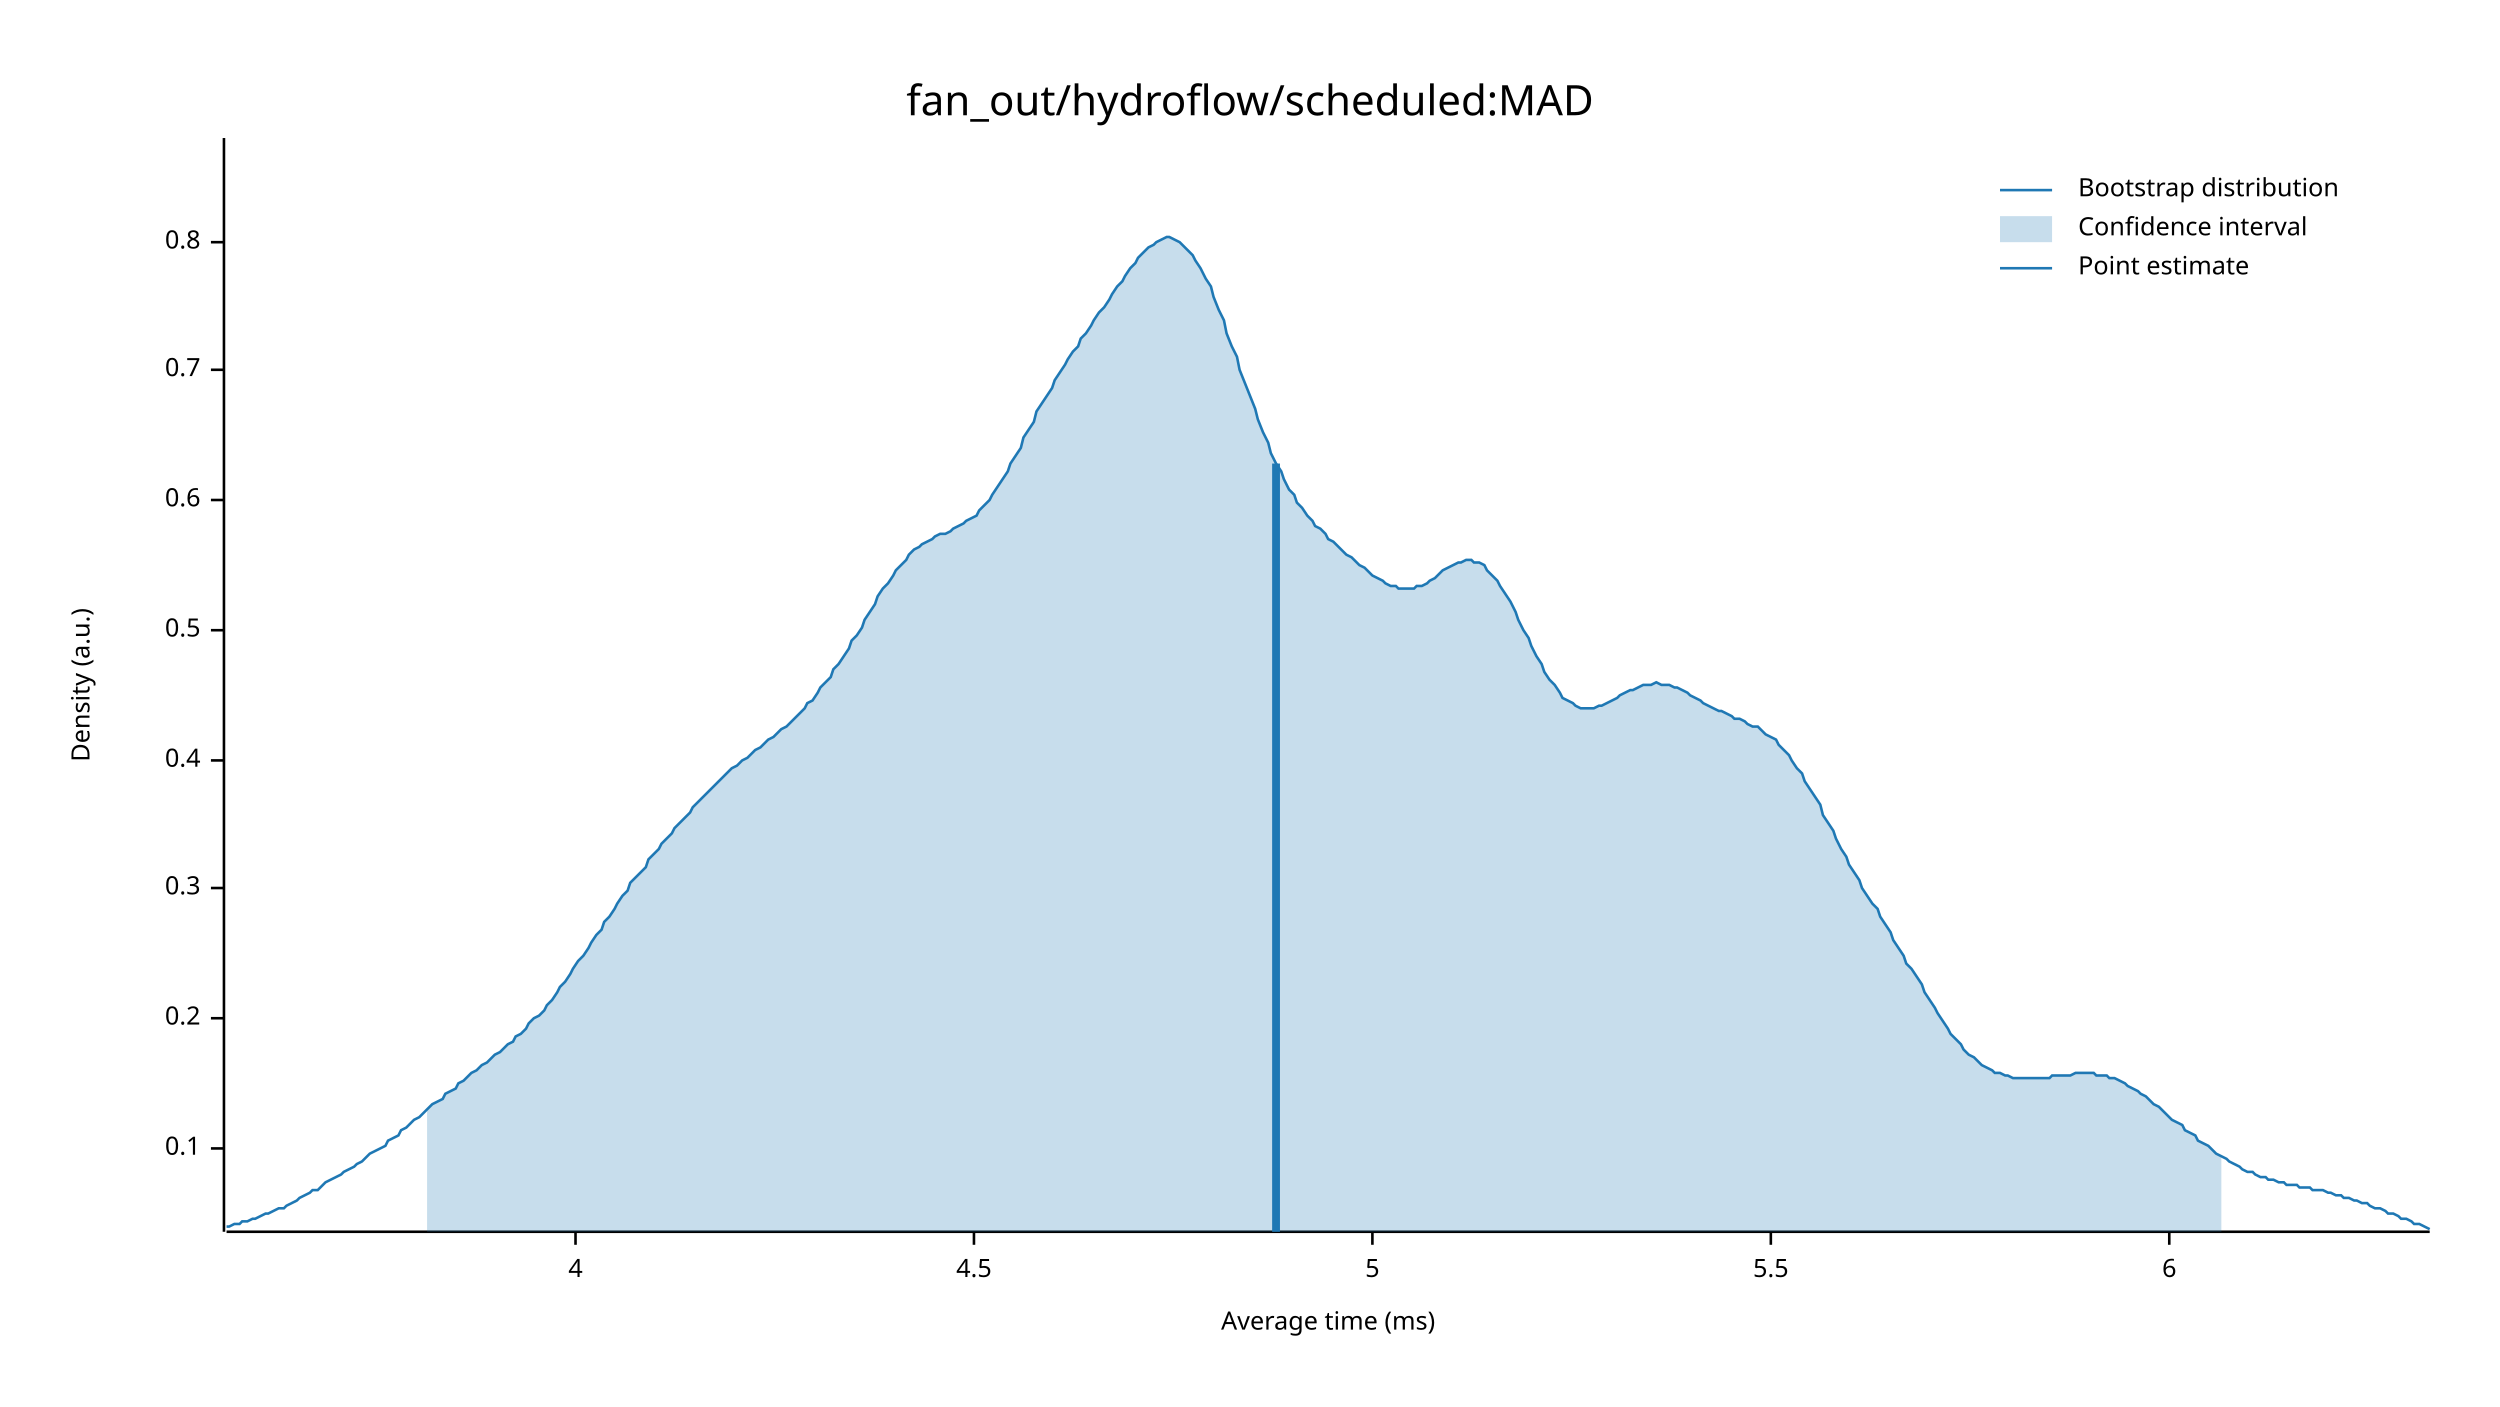
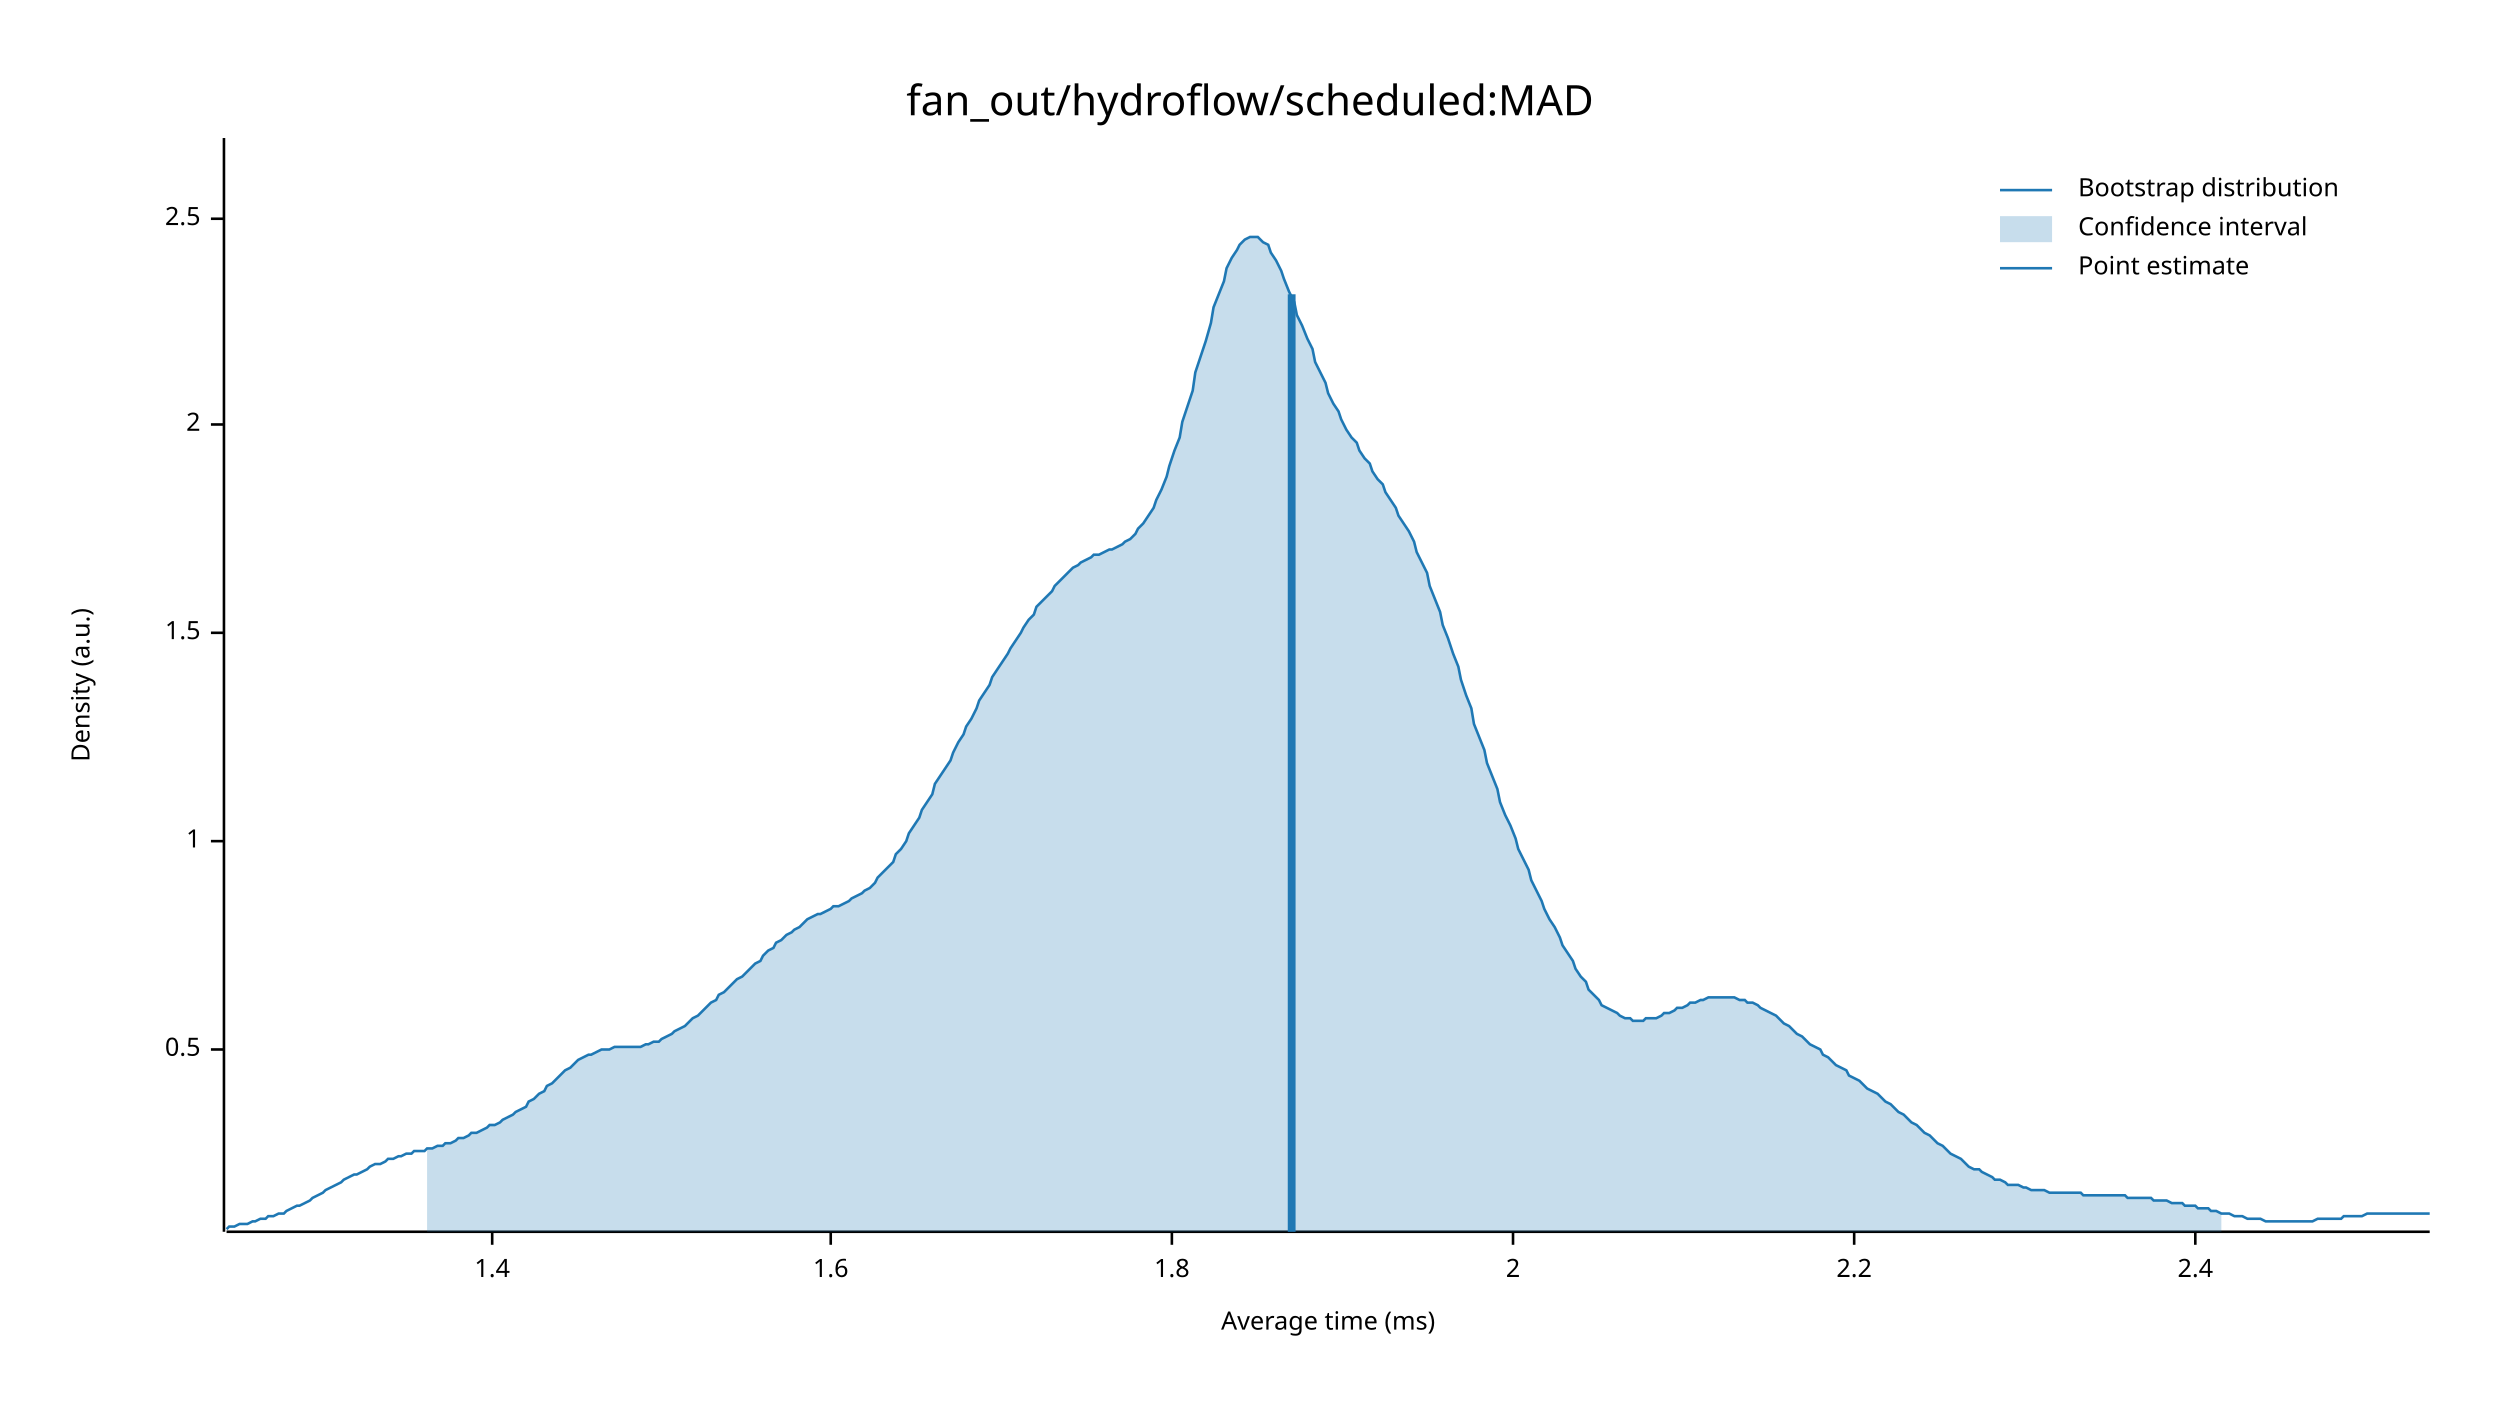
<svg xmlns="http://www.w3.org/2000/svg" width="960" height="540" viewBox="0 0 960 540">
  <text x="480" y="32" dy="0.76em" text-anchor="middle" font-family="sans-serif" font-size="16.129" opacity="1" fill="#000000">
fan_out/hydroflow/scheduled:MAD
</text>
  <text x="27" y="263" dy="0.76em" text-anchor="middle" font-family="sans-serif" font-size="9.677" opacity="1" fill="#000000" transform="rotate(270, 27, 263)">
Density (a.u.)
</text>
  <text x="510" y="513" dy="-0.5ex" text-anchor="middle" font-family="sans-serif" font-size="9.677" opacity="1" fill="#000000">
Average time (ms)
</text>
  <polyline fill="none" opacity="1" stroke="#000000" stroke-width="1" points="86,53 86,473 " />
-   <text x="77" y="441" dy="0.5ex" text-anchor="end" font-family="sans-serif" font-size="9.677" opacity="1" fill="#000000">
- 0.1
- </text>
-   <polyline fill="none" opacity="1" stroke="#000000" stroke-width="1" points="81,441 86,441 " />
-   <text x="77" y="391" dy="0.5ex" text-anchor="end" font-family="sans-serif" font-size="9.677" opacity="1" fill="#000000">
- 0.2
- </text>
-   <polyline fill="none" opacity="1" stroke="#000000" stroke-width="1" points="81,391 86,391 " />
-   <text x="77" y="341" dy="0.5ex" text-anchor="end" font-family="sans-serif" font-size="9.677" opacity="1" fill="#000000">
- 0.3
- </text>
-   <polyline fill="none" opacity="1" stroke="#000000" stroke-width="1" points="81,341 86,341 " />
-   <text x="77" y="292" dy="0.5ex" text-anchor="end" font-family="sans-serif" font-size="9.677" opacity="1" fill="#000000">
- 0.4
- </text>
-   <polyline fill="none" opacity="1" stroke="#000000" stroke-width="1" points="81,292 86,292 " />
-   <text x="77" y="242" dy="0.5ex" text-anchor="end" font-family="sans-serif" font-size="9.677" opacity="1" fill="#000000">
+   <text x="77" y="403" dy="0.5ex" text-anchor="end" font-family="sans-serif" font-size="9.677" opacity="1" fill="#000000">
0.5
</text>
-   <polyline fill="none" opacity="1" stroke="#000000" stroke-width="1" points="81,242 86,242 " />
-   <text x="77" y="192" dy="0.5ex" text-anchor="end" font-family="sans-serif" font-size="9.677" opacity="1" fill="#000000">
- 0.6
+   <polyline fill="none" opacity="1" stroke="#000000" stroke-width="1" points="81,403 86,403 " />
+   <text x="77" y="323" dy="0.5ex" text-anchor="end" font-family="sans-serif" font-size="9.677" opacity="1" fill="#000000">
+ 1
</text>
-   <polyline fill="none" opacity="1" stroke="#000000" stroke-width="1" points="81,192 86,192 " />
-   <text x="77" y="142" dy="0.5ex" text-anchor="end" font-family="sans-serif" font-size="9.677" opacity="1" fill="#000000">
- 0.7
+   <polyline fill="none" opacity="1" stroke="#000000" stroke-width="1" points="81,323 86,323 " />
+   <text x="77" y="243" dy="0.5ex" text-anchor="end" font-family="sans-serif" font-size="9.677" opacity="1" fill="#000000">
+ 1.5
</text>
-   <polyline fill="none" opacity="1" stroke="#000000" stroke-width="1" points="81,142 86,142 " />
-   <text x="77" y="93" dy="0.5ex" text-anchor="end" font-family="sans-serif" font-size="9.677" opacity="1" fill="#000000">
- 0.8
+   <polyline fill="none" opacity="1" stroke="#000000" stroke-width="1" points="81,243 86,243 " />
+   <text x="77" y="163" dy="0.5ex" text-anchor="end" font-family="sans-serif" font-size="9.677" opacity="1" fill="#000000">
+ 2
</text>
-   <polyline fill="none" opacity="1" stroke="#000000" stroke-width="1" points="81,93 86,93 " />
+   <polyline fill="none" opacity="1" stroke="#000000" stroke-width="1" points="81,163 86,163 " />
+   <text x="77" y="84" dy="0.5ex" text-anchor="end" font-family="sans-serif" font-size="9.677" opacity="1" fill="#000000">
+ 2.5
+ </text>
+   <polyline fill="none" opacity="1" stroke="#000000" stroke-width="1" points="81,84 86,84 " />
  <polyline fill="none" opacity="1" stroke="#000000" stroke-width="1" points="87,473 933,473 " />
-   <text x="221" y="483" dy="0.76em" text-anchor="middle" font-family="sans-serif" font-size="9.677" opacity="1" fill="#000000">
- 4
+   <text x="189" y="483" dy="0.76em" text-anchor="middle" font-family="sans-serif" font-size="9.677" opacity="1" fill="#000000">
+ 1.4
</text>
-   <polyline fill="none" opacity="1" stroke="#000000" stroke-width="1" points="221,473 221,478 " />
-   <text x="374" y="483" dy="0.76em" text-anchor="middle" font-family="sans-serif" font-size="9.677" opacity="1" fill="#000000">
- 4.5
+   <polyline fill="none" opacity="1" stroke="#000000" stroke-width="1" points="189,473 189,478 " />
+   <text x="319" y="483" dy="0.76em" text-anchor="middle" font-family="sans-serif" font-size="9.677" opacity="1" fill="#000000">
+ 1.6
</text>
-   <polyline fill="none" opacity="1" stroke="#000000" stroke-width="1" points="374,473 374,478 " />
-   <text x="527" y="483" dy="0.76em" text-anchor="middle" font-family="sans-serif" font-size="9.677" opacity="1" fill="#000000">
- 5
+   <polyline fill="none" opacity="1" stroke="#000000" stroke-width="1" points="319,473 319,478 " />
+   <text x="450" y="483" dy="0.76em" text-anchor="middle" font-family="sans-serif" font-size="9.677" opacity="1" fill="#000000">
+ 1.8
</text>
-   <polyline fill="none" opacity="1" stroke="#000000" stroke-width="1" points="527,473 527,478 " />
-   <text x="680" y="483" dy="0.76em" text-anchor="middle" font-family="sans-serif" font-size="9.677" opacity="1" fill="#000000">
- 5.5
+   <polyline fill="none" opacity="1" stroke="#000000" stroke-width="1" points="450,473 450,478 " />
+   <text x="581" y="483" dy="0.76em" text-anchor="middle" font-family="sans-serif" font-size="9.677" opacity="1" fill="#000000">
+ 2
</text>
-   <polyline fill="none" opacity="1" stroke="#000000" stroke-width="1" points="680,473 680,478 " />
-   <text x="833" y="483" dy="0.76em" text-anchor="middle" font-family="sans-serif" font-size="9.677" opacity="1" fill="#000000">
- 6
+   <polyline fill="none" opacity="1" stroke="#000000" stroke-width="1" points="581,473 581,478 " />
+   <text x="712" y="483" dy="0.76em" text-anchor="middle" font-family="sans-serif" font-size="9.677" opacity="1" fill="#000000">
+ 2.2
</text>
-   <polyline fill="none" opacity="1" stroke="#000000" stroke-width="1" points="833,473 833,478 " />
-   <polyline fill="none" opacity="1" stroke="#1F78B4" stroke-width="1" points="87,471 88,471 90,470 92,470 93,469 95,469 97,468 98,468 100,467 102,466 103,466 105,465 107,464 109,464 110,463 112,462 114,461 115,460 117,459 119,458 120,457 122,457 124,455 125,454 127,453 129,452 131,451 132,450 134,449 136,448 137,447 139,446 141,444 142,443 144,442 146,441 148,440 149,438 151,437 153,436 154,434 156,433 158,431 159,430 161,429 163,427 164,426 166,424 168,423 170,422 171,420 173,419 175,418 176,416 178,415 180,413 181,412 183,411 185,409 187,408 188,407 190,405 192,404 193,403 195,401 197,400 198,398 200,397 202,395 203,393 205,391 207,390 209,388 210,386 212,384 214,381 215,379 217,377 219,374 220,372 222,369 224,367 226,364 227,362 229,359 231,357 232,354 234,352 236,349 237,347 239,344 241,342 242,339 244,337 246,335 248,333 249,330 251,328 253,326 254,324 256,322 258,320 259,318 261,316 263,314 265,312 266,310 268,308 270,306 271,305 273,303 275,301 276,300 278,298 280,296 281,295 283,294 285,292 287,291 288,290 290,288 292,287 293,286 295,284 297,283 298,282 300,280 302,279 304,277 305,276 307,274 309,272 310,270 312,269 314,266 315,264 317,262 319,260 320,257 322,255 324,252 326,249 327,246 329,244 331,241 332,238 334,235 336,232 337,229 339,226 341,224 343,221 344,219 346,217 348,215 349,213 351,211 353,210 354,209 356,208 358,207 359,206 361,205 363,205 365,204 366,203 368,202 370,201 371,200 373,199 375,198 376,196 378,194 380,192 381,190 383,187 385,184 387,181 388,178 390,175 392,172 393,168 395,165 397,162 398,158 400,155 402,152 404,149 405,146 407,143 409,140 410,138 412,135 414,133 415,130 417,128 419,125 420,123 422,120 424,118 426,115 427,113 429,110 431,108 432,106 434,103 436,101 437,99 439,97 441,95 443,94 444,93 446,92 448,91 449,91 451,92 453,93 454,94 456,96 458,98 459,100 461,103 463,107 465,110 466,114 468,119 470,123 471,128 473,133 475,137 476,142 478,147 480,152 482,157 483,161 485,166 487,170 488,174 490,178 492,181 493,184 495,188 497,190 498,193 500,195 502,198 504,200 505,202 507,203 509,205 510,207 512,208 514,210 515,211 517,213 519,214 521,216 522,217 524,218 526,220 527,221 529,222 531,223 532,224 534,225 536,225 537,226 539,226 541,226 543,226 544,225 546,225 548,224 549,223 551,222 553,220 554,219 556,218 558,217 560,216 561,216 563,215 565,215 566,216 568,216 570,217 571,219 573,221 575,223 576,225 578,228 580,231 582,235 583,238 585,242 587,245 588,248 590,252 592,255 593,258 595,261 597,263 599,266 600,268 602,269 604,270 605,271 607,272 609,272 610,272 612,272 614,271 615,271 617,270 619,269 621,268 622,267 624,266 626,265 627,265 629,264 631,263 632,263 634,263 636,262 638,263 639,263 641,263 643,264 644,264 646,265 648,266 649,267 651,268 653,269 654,270 656,271 658,272 660,273 661,273 663,274 665,275 666,276 668,276 670,277 671,278 673,279 675,279 676,280 678,282 680,283 682,284 683,286 685,288 687,290 688,292 690,295 692,297 693,300 695,303 697,306 699,309 700,313 702,316 704,319 705,322 707,326 709,329 710,332 712,335 714,338 715,341 717,344 719,347 721,349 722,352 724,355 726,358 727,361 729,364 731,367 732,370 734,372 736,375 738,378 739,381 741,384 743,387 744,389 746,392 748,395 749,397 751,399 753,401 754,403 756,405 758,406 760,408 761,409 763,410 765,411 766,412 768,412 770,413 771,413 773,414 775,414 777,414 778,414 780,414 782,414 783,414 785,414 787,414 788,413 790,413 792,413 793,413 795,413 797,412 799,412 800,412 802,412 804,412 805,413 807,413 809,413 810,414 812,414 814,415 816,416 817,417 819,418 821,419 822,420 824,421 826,423 827,424 829,425 831,427 832,428 834,430 836,431 838,432 839,434 841,435 843,436 844,438 846,439 848,440 849,441 851,443 853,444 855,445 856,446 858,447 860,448 861,449 863,450 865,450 866,451 868,452 870,452 871,453 873,453 875,454 877,454 878,455 880,455 882,455 883,456 885,456 887,456 888,457 890,457 892,457 894,458 895,458 897,459 899,459 900,460 902,460 904,461 905,461 907,462 909,462 910,463 912,464 914,464 916,465 917,466 919,466 921,467 922,468 924,468 926,469 927,470 929,470 931,471 933,472 " />
-   <polygon opacity="0.25" fill="#1F78B4" points="164,426 166,424 168,423 170,422 171,420 173,419 175,418 176,416 178,415 180,413 181,412 183,411 185,409 187,408 188,407 190,405 192,404 193,403 195,401 197,400 198,398 200,397 202,395 203,393 205,391 207,390 209,388 210,386 212,384 214,381 215,379 217,377 219,374 220,372 222,369 224,367 226,364 227,362 229,359 231,357 232,354 234,352 236,349 237,347 239,344 241,342 242,339 244,337 246,335 248,333 249,330 251,328 253,326 254,324 256,322 258,320 259,318 261,316 263,314 265,312 266,310 268,308 270,306 271,305 273,303 275,301 276,300 278,298 280,296 281,295 283,294 285,292 287,291 288,290 290,288 292,287 293,286 295,284 297,283 298,282 300,280 302,279 304,277 305,276 307,274 309,272 310,270 312,269 314,266 315,264 317,262 319,260 320,257 322,255 324,252 326,249 327,246 329,244 331,241 332,238 334,235 336,232 337,229 339,226 341,224 343,221 344,219 346,217 348,215 349,213 351,211 353,210 354,209 356,208 358,207 359,206 361,205 363,205 365,204 366,203 368,202 370,201 371,200 373,199 375,198 376,196 378,194 380,192 381,190 383,187 385,184 387,181 388,178 390,175 392,172 393,168 395,165 397,162 398,158 400,155 402,152 404,149 405,146 407,143 409,140 410,138 412,135 414,133 415,130 417,128 419,125 420,123 422,120 424,118 426,115 427,113 429,110 431,108 432,106 434,103 436,101 437,99 439,97 441,95 443,94 444,93 446,92 448,91 449,91 451,92 453,93 454,94 456,96 458,98 459,100 461,103 463,107 465,110 466,114 468,119 470,123 471,128 473,133 475,137 476,142 478,147 480,152 482,157 483,161 485,166 487,170 488,174 490,178 492,181 493,184 495,188 497,190 498,193 500,195 502,198 504,200 505,202 507,203 509,205 510,207 512,208 514,210 515,211 517,213 519,214 521,216 522,217 524,218 526,220 527,221 529,222 531,223 532,224 534,225 536,225 537,226 539,226 541,226 543,226 544,225 546,225 548,224 549,223 551,222 553,220 554,219 556,218 558,217 560,216 561,216 563,215 565,215 566,216 568,216 570,217 571,219 573,221 575,223 576,225 578,228 580,231 582,235 583,238 585,242 587,245 588,248 590,252 592,255 593,258 595,261 597,263 599,266 600,268 602,269 604,270 605,271 607,272 609,272 610,272 612,272 614,271 615,271 617,270 619,269 621,268 622,267 624,266 626,265 627,265 629,264 631,263 632,263 634,263 636,262 638,263 639,263 641,263 643,264 644,264 646,265 648,266 649,267 651,268 653,269 654,270 656,271 658,272 660,273 661,273 663,274 665,275 666,276 668,276 670,277 671,278 673,279 675,279 676,280 678,282 680,283 682,284 683,286 685,288 687,290 688,292 690,295 692,297 693,300 695,303 697,306 699,309 700,313 702,316 704,319 705,322 707,326 709,329 710,332 712,335 714,338 715,341 717,344 719,347 721,349 722,352 724,355 726,358 727,361 729,364 731,367 732,370 734,372 736,375 738,378 739,381 741,384 743,387 744,389 746,392 748,395 749,397 751,399 753,401 754,403 756,405 758,406 760,408 761,409 763,410 765,411 766,412 768,412 770,413 771,413 773,414 775,414 777,414 778,414 780,414 782,414 783,414 785,414 787,414 788,413 790,413 792,413 793,413 795,413 797,412 799,412 800,412 802,412 804,412 805,413 807,413 809,413 810,414 812,414 814,415 816,416 817,417 819,418 821,419 822,420 824,421 826,423 827,424 829,425 831,427 832,428 834,430 836,431 838,432 839,434 841,435 843,436 844,438 846,439 848,440 849,441 851,443 853,444 853,473 164,473 " />
-   <polyline fill="none" opacity="1" stroke="#1F78B4" stroke-width="3" points="490,473 490,178 " />
+   <polyline fill="none" opacity="1" stroke="#000000" stroke-width="1" points="712,473 712,478 " />
+   <text x="843" y="483" dy="0.76em" text-anchor="middle" font-family="sans-serif" font-size="9.677" opacity="1" fill="#000000">
+ 2.4
+ </text>
+   <polyline fill="none" opacity="1" stroke="#000000" stroke-width="1" points="843,473 843,478 " />
+   <polyline fill="none" opacity="1" stroke="#1F78B4" stroke-width="1" points="87,472 88,471 90,471 92,470 93,470 95,470 97,469 98,469 100,468 102,468 103,467 105,467 107,466 109,466 110,465 112,464 114,463 115,463 117,462 119,461 120,460 122,459 124,458 125,457 127,456 129,455 131,454 132,453 134,452 136,451 137,451 139,450 141,449 142,448 144,447 146,447 148,446 149,445 151,445 153,444 154,444 156,443 158,443 159,442 161,442 163,442 164,441 166,441 168,440 170,440 171,439 173,439 175,438 176,437 178,437 180,436 181,435 183,435 185,434 187,433 188,432 190,432 192,431 193,430 195,429 197,428 198,427 200,426 202,425 203,423 205,422 207,420 209,419 210,417 212,416 214,414 215,413 217,411 219,410 220,409 222,407 224,406 226,405 227,405 229,404 231,403 232,403 234,403 236,402 237,402 239,402 241,402 242,402 244,402 246,402 248,401 249,401 251,400 253,400 254,399 256,398 258,397 259,396 261,395 263,394 265,392 266,391 268,390 270,388 271,387 273,385 275,384 276,382 278,381 280,379 281,378 283,376 285,375 287,373 288,372 290,370 292,369 293,367 295,365 297,364 298,362 300,361 302,359 304,358 305,357 307,356 309,354 310,353 312,352 314,351 315,351 317,350 319,349 320,348 322,348 324,347 326,346 327,345 329,344 331,343 332,342 334,341 336,339 337,337 339,335 341,333 343,331 344,328 346,326 348,323 349,320 351,317 353,314 354,311 356,308 358,305 359,301 361,298 363,295 365,292 366,289 368,285 370,282 371,279 373,276 375,272 376,269 378,266 380,263 381,260 383,257 385,254 387,251 388,249 390,246 392,243 393,241 395,238 397,236 398,233 400,231 402,229 404,227 405,225 407,223 409,221 410,220 412,218 414,217 415,216 417,215 419,214 420,213 422,213 424,212 426,211 427,211 429,210 431,209 432,208 434,207 436,205 437,203 439,201 441,198 443,195 444,192 446,188 448,183 449,179 451,173 453,168 454,162 456,156 458,150 459,143 461,137 463,131 465,124 466,118 468,113 470,108 471,103 473,99 475,96 476,94 478,92 480,91 482,91 483,91 485,93 487,94 488,97 490,100 492,104 493,107 495,112 497,116 498,121 500,125 502,130 504,134 505,139 507,143 509,147 510,151 512,155 514,158 515,161 517,165 519,168 521,170 522,173 524,176 526,178 527,181 529,184 531,186 532,189 534,192 536,195 537,198 539,201 541,204 543,208 544,212 546,216 548,220 549,225 551,230 553,235 554,240 556,245 558,251 560,256 561,261 563,267 565,272 566,278 568,283 570,288 571,293 573,298 575,303 576,308 578,313 580,317 582,322 583,326 585,330 587,334 588,338 590,342 592,346 593,349 595,353 597,356 599,360 600,363 602,366 604,369 605,372 607,375 609,377 610,380 612,382 614,384 615,386 617,387 619,388 621,389 622,390 624,391 626,391 627,392 629,392 631,392 632,391 634,391 636,391 638,390 639,389 641,389 643,388 644,387 646,387 648,386 649,385 651,385 653,384 654,384 656,383 658,383 660,383 661,383 663,383 665,383 666,383 668,384 670,384 671,385 673,385 675,386 676,387 678,388 680,389 682,390 683,391 685,393 687,394 688,395 690,397 692,398 693,399 695,401 697,402 699,403 700,405 702,406 704,408 705,409 707,410 709,411 710,413 712,414 714,415 715,416 717,418 719,419 721,420 722,421 724,423 726,424 727,425 729,427 731,428 732,429 734,431 736,432 738,434 739,435 741,436 743,438 744,439 746,440 748,442 749,443 751,444 753,445 754,446 756,448 758,449 760,449 761,450 763,451 765,452 766,453 768,453 770,454 771,455 773,455 775,455 777,456 778,456 780,457 782,457 783,457 785,457 787,458 788,458 790,458 792,458 793,458 795,458 797,458 799,458 800,459 802,459 804,459 805,459 807,459 809,459 810,459 812,459 814,459 816,459 817,460 819,460 821,460 822,460 824,460 826,460 827,461 829,461 831,461 832,461 834,462 836,462 838,462 839,463 841,463 843,463 844,464 846,464 848,464 849,465 851,465 853,466 855,466 856,466 858,467 860,467 861,467 863,468 865,468 866,468 868,468 870,469 871,469 873,469 875,469 877,469 878,469 880,469 882,469 883,469 885,469 887,469 888,469 890,468 892,468 894,468 895,468 897,468 899,468 900,467 902,467 904,467 905,467 907,467 909,466 910,466 912,466 914,466 916,466 917,466 919,466 921,466 922,466 924,466 926,466 927,466 929,466 931,466 933,466 " />
+   <polygon opacity="0.25" fill="#1F78B4" points="164,441 166,441 168,440 170,440 171,439 173,439 175,438 176,437 178,437 180,436 181,435 183,435 185,434 187,433 188,432 190,432 192,431 193,430 195,429 197,428 198,427 200,426 202,425 203,423 205,422 207,420 209,419 210,417 212,416 214,414 215,413 217,411 219,410 220,409 222,407 224,406 226,405 227,405 229,404 231,403 232,403 234,403 236,402 237,402 239,402 241,402 242,402 244,402 246,402 248,401 249,401 251,400 253,400 254,399 256,398 258,397 259,396 261,395 263,394 265,392 266,391 268,390 270,388 271,387 273,385 275,384 276,382 278,381 280,379 281,378 283,376 285,375 287,373 288,372 290,370 292,369 293,367 295,365 297,364 298,362 300,361 302,359 304,358 305,357 307,356 309,354 310,353 312,352 314,351 315,351 317,350 319,349 320,348 322,348 324,347 326,346 327,345 329,344 331,343 332,342 334,341 336,339 337,337 339,335 341,333 343,331 344,328 346,326 348,323 349,320 351,317 353,314 354,311 356,308 358,305 359,301 361,298 363,295 365,292 366,289 368,285 370,282 371,279 373,276 375,272 376,269 378,266 380,263 381,260 383,257 385,254 387,251 388,249 390,246 392,243 393,241 395,238 397,236 398,233 400,231 402,229 404,227 405,225 407,223 409,221 410,220 412,218 414,217 415,216 417,215 419,214 420,213 422,213 424,212 426,211 427,211 429,210 431,209 432,208 434,207 436,205 437,203 439,201 441,198 443,195 444,192 446,188 448,183 449,179 451,173 453,168 454,162 456,156 458,150 459,143 461,137 463,131 465,124 466,118 468,113 470,108 471,103 473,99 475,96 476,94 478,92 480,91 482,91 483,91 485,93 487,94 488,97 490,100 492,104 493,107 495,112 497,116 498,121 500,125 502,130 504,134 505,139 507,143 509,147 510,151 512,155 514,158 515,161 517,165 519,168 521,170 522,173 524,176 526,178 527,181 529,184 531,186 532,189 534,192 536,195 537,198 539,201 541,204 543,208 544,212 546,216 548,220 549,225 551,230 553,235 554,240 556,245 558,251 560,256 561,261 563,267 565,272 566,278 568,283 570,288 571,293 573,298 575,303 576,308 578,313 580,317 582,322 583,326 585,330 587,334 588,338 590,342 592,346 593,349 595,353 597,356 599,360 600,363 602,366 604,369 605,372 607,375 609,377 610,380 612,382 614,384 615,386 617,387 619,388 621,389 622,390 624,391 626,391 627,392 629,392 631,392 632,391 634,391 636,391 638,390 639,389 641,389 643,388 644,387 646,387 648,386 649,385 651,385 653,384 654,384 656,383 658,383 660,383 661,383 663,383 665,383 666,383 668,384 670,384 671,385 673,385 675,386 676,387 678,388 680,389 682,390 683,391 685,393 687,394 688,395 690,397 692,398 693,399 695,401 697,402 699,403 700,405 702,406 704,408 705,409 707,410 709,411 710,413 712,414 714,415 715,416 717,418 719,419 721,420 722,421 724,423 726,424 727,425 729,427 731,428 732,429 734,431 736,432 738,434 739,435 741,436 743,438 744,439 746,440 748,442 749,443 751,444 753,445 754,446 756,448 758,449 760,449 761,450 763,451 765,452 766,453 768,453 770,454 771,455 773,455 775,455 777,456 778,456 780,457 782,457 783,457 785,457 787,458 788,458 790,458 792,458 793,458 795,458 797,458 799,458 800,459 802,459 804,459 805,459 807,459 809,459 810,459 812,459 814,459 816,459 817,460 819,460 821,460 822,460 824,460 826,460 827,461 829,461 831,461 832,461 834,462 836,462 838,462 839,463 841,463 843,463 844,464 846,464 848,464 849,465 851,465 853,466 853,473 164,473 " />
+   <polyline fill="none" opacity="1" stroke="#1F78B4" stroke-width="3" points="496,473 496,113 " />
  <text x="798" y="68" dy="0.76em" text-anchor="start" font-family="sans-serif" font-size="9.677" opacity="1" fill="#000000">
Bootstrap distribution
</text>
  <text x="798" y="83" dy="0.76em" text-anchor="start" font-family="sans-serif" font-size="9.677" opacity="1" fill="#000000">
Confidence interval
</text>
  <text x="798" y="98" dy="0.76em" text-anchor="start" font-family="sans-serif" font-size="9.677" opacity="1" fill="#000000">
Point estimate
</text>
  <polyline fill="none" opacity="1" stroke="#1F78B4" stroke-width="1" points="768,73 788,73 " />
  <rect x="768" y="83" width="20" height="10" opacity="0.25" fill="#1F78B4" stroke="none" />
  <polyline fill="none" opacity="1" stroke="#1F78B4" stroke-width="1" points="768,103 788,103 " />
</svg>
